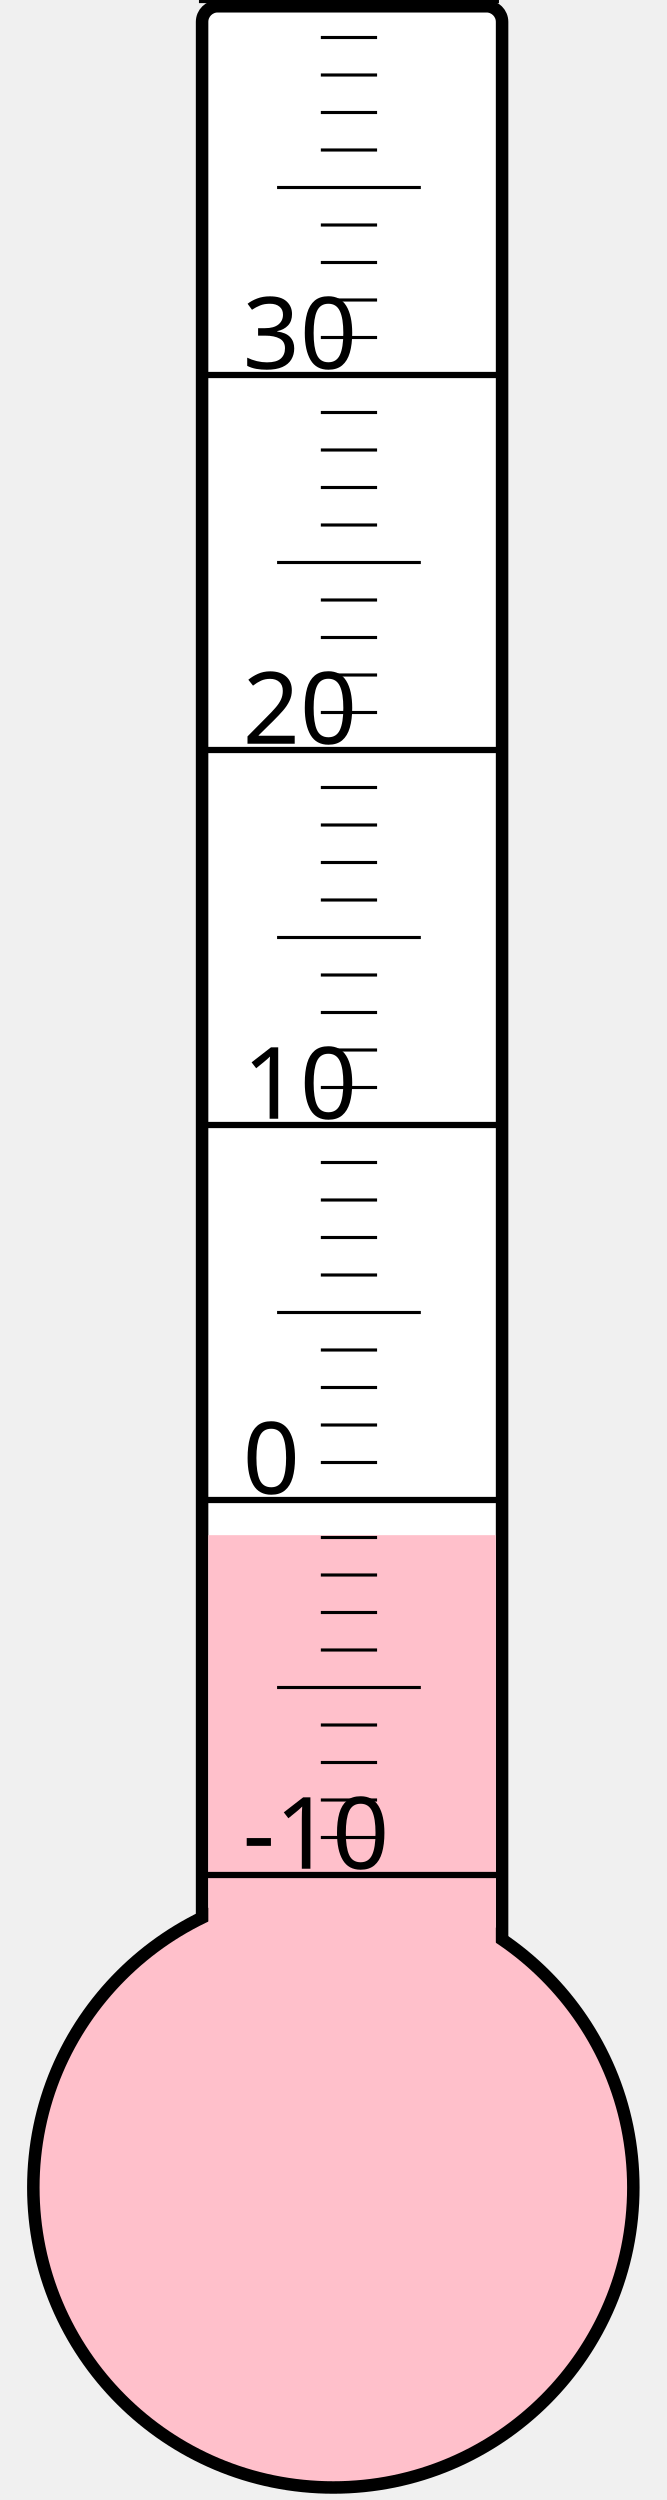
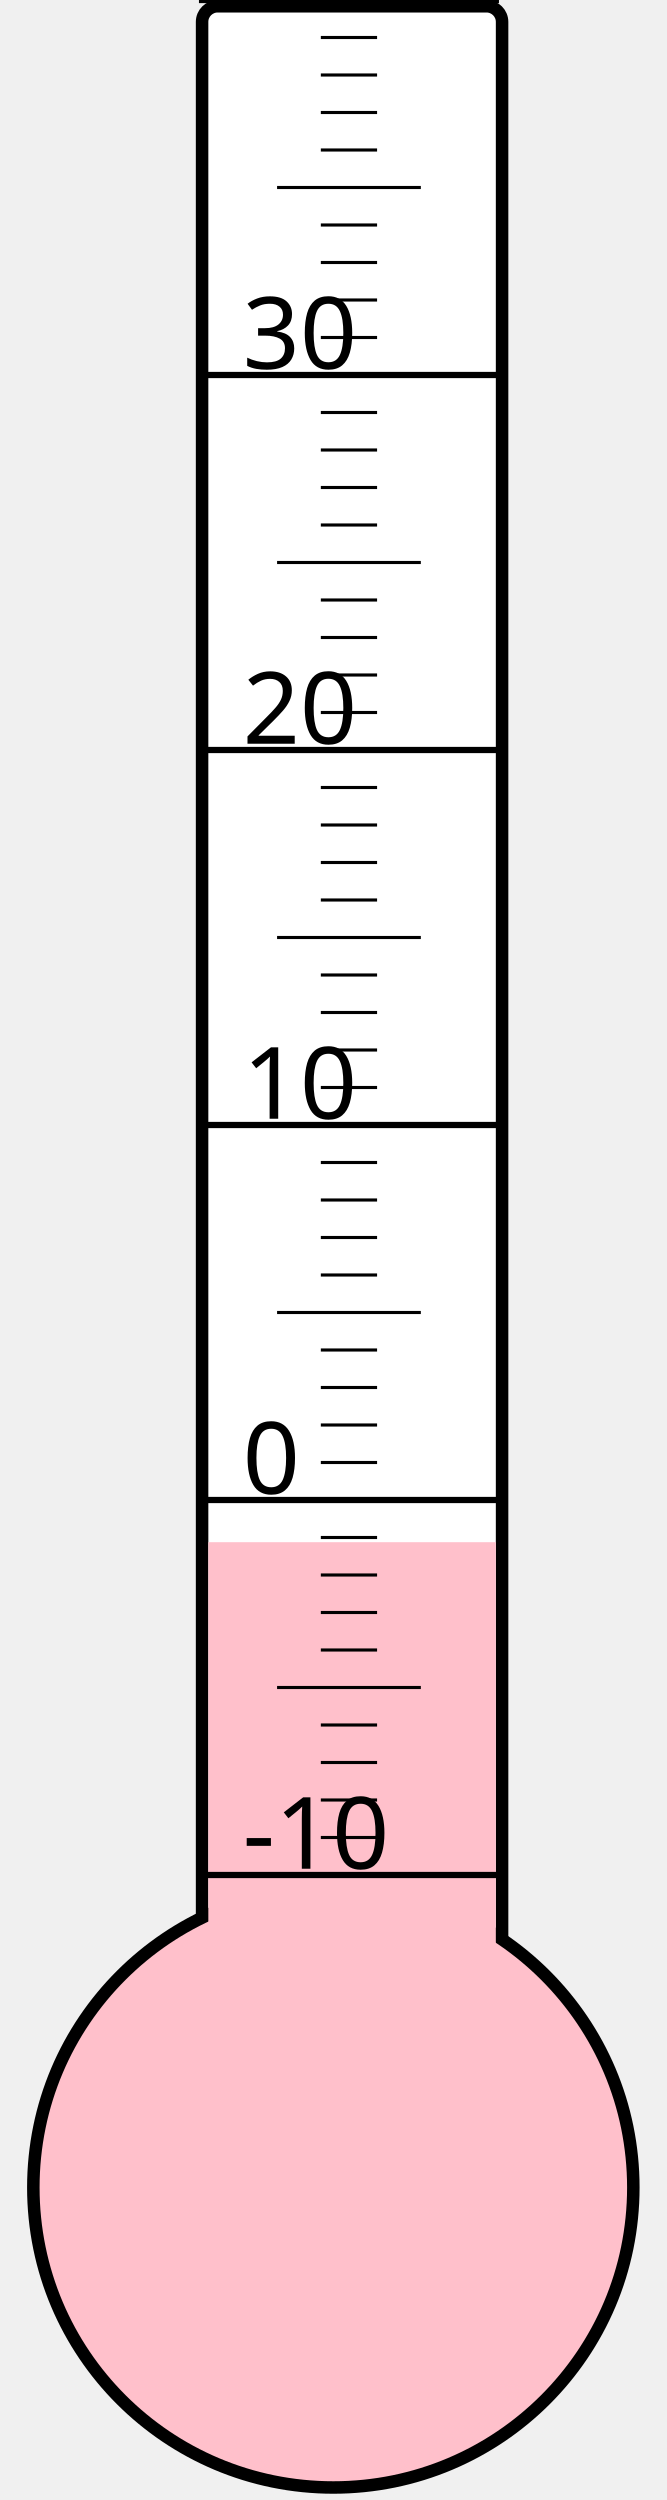
<svg xmlns="http://www.w3.org/2000/svg" width="40px" height="150px" viewBox="0 0 200 800">
  <rect width="200" height="800" x="0" y="0" style="fill: #ffffeb; fill-opacity: 0;" />
  <rect width="96" height="680" x="58" y="2" rx="5" ry="5" style="fill: white; fill-opacity: 1; stroke: black; stroke-width: 4;" />
  <circle cx="100" cy="700" r="96" style="fill: pink; stroke: black; stroke-width: 4;" />
-   <rect width="92" height="208.75" x="60" y="491.25" style="fill: pink; fill-opacity: 1; stroke-width: 0;" />
+   <rect width="92" height="206.5" x="60" y="493.5" style="fill: pink; fill-opacity: 1; stroke-width: 0;" />
  <text x="71" y="598" style="font-family: sans-serif; font-size: 24pt;">-10</text>
  <text x="71" y="478" style="font-family: sans-serif; font-size: 24pt;">0</text>
  <text x="71" y="358" style="font-family: sans-serif; font-size: 24pt;">10</text>
  <text x="71" y="238" style="font-family: sans-serif; font-size: 24pt;">20</text>
  <text x="71" y="118" style="font-family: sans-serif; font-size: 24pt;">30</text>
  <g style="stroke: black;">
    <line x1="57" y1="600" x2="153" y2="600" style="stroke-width: 2;" />
    <line x1="96" y1="588" x2="114" y2="588" style="stroke-width: 1;" />
    <line x1="96" y1="576" x2="114" y2="576" style="stroke-width: 1;" />
    <line x1="96" y1="564" x2="114" y2="564" style="stroke-width: 1;" />
    <line x1="96" y1="552" x2="114" y2="552" style="stroke-width: 1;" />
    <line x1="82" y1="540" x2="128" y2="540" style="stroke-width: 1;" />
    <line x1="96" y1="528" x2="114" y2="528" style="stroke-width: 1;" />
    <line x1="96" y1="516" x2="114" y2="516" style="stroke-width: 1;" />
    <line x1="96" y1="504" x2="114" y2="504" style="stroke-width: 1;" />
    <line x1="96" y1="492" x2="114" y2="492" style="stroke-width: 1;" />
    <line x1="57" y1="480" x2="153" y2="480" style="stroke-width: 2;" />
    <line x1="96" y1="468" x2="114" y2="468" style="stroke-width: 1;" />
    <line x1="96" y1="456" x2="114" y2="456" style="stroke-width: 1;" />
    <line x1="96" y1="444" x2="114" y2="444" style="stroke-width: 1;" />
    <line x1="96" y1="432" x2="114" y2="432" style="stroke-width: 1;" />
    <line x1="82" y1="420" x2="128" y2="420" style="stroke-width: 1;" />
    <line x1="96" y1="408" x2="114" y2="408" style="stroke-width: 1;" />
    <line x1="96" y1="396" x2="114" y2="396" style="stroke-width: 1;" />
    <line x1="96" y1="384" x2="114" y2="384" style="stroke-width: 1;" />
    <line x1="96" y1="372" x2="114" y2="372" style="stroke-width: 1;" />
    <line x1="57" y1="360" x2="153" y2="360" style="stroke-width: 2;" />
    <line x1="96" y1="348" x2="114" y2="348" style="stroke-width: 1;" />
    <line x1="96" y1="336" x2="114" y2="336" style="stroke-width: 1;" />
    <line x1="96" y1="324" x2="114" y2="324" style="stroke-width: 1;" />
    <line x1="96" y1="312" x2="114" y2="312" style="stroke-width: 1;" />
    <line x1="82" y1="300" x2="128" y2="300" style="stroke-width: 1;" />
    <line x1="96" y1="288" x2="114" y2="288" style="stroke-width: 1;" />
    <line x1="96" y1="276" x2="114" y2="276" style="stroke-width: 1;" />
    <line x1="96" y1="264" x2="114" y2="264" style="stroke-width: 1;" />
    <line x1="96" y1="252" x2="114" y2="252" style="stroke-width: 1;" />
    <line x1="57" y1="240" x2="153" y2="240" style="stroke-width: 2;" />
    <line x1="96" y1="228" x2="114" y2="228" style="stroke-width: 1;" />
    <line x1="96" y1="216" x2="114" y2="216" style="stroke-width: 1;" />
    <line x1="96" y1="204" x2="114" y2="204" style="stroke-width: 1;" />
    <line x1="96" y1="192" x2="114" y2="192" style="stroke-width: 1;" />
    <line x1="82" y1="180" x2="128" y2="180" style="stroke-width: 1;" />
    <line x1="96" y1="168" x2="114" y2="168" style="stroke-width: 1;" />
    <line x1="96" y1="156" x2="114" y2="156" style="stroke-width: 1;" />
    <line x1="96" y1="144" x2="114" y2="144" style="stroke-width: 1;" />
    <line x1="96" y1="132" x2="114" y2="132" style="stroke-width: 1;" />
    <line x1="57" y1="120" x2="153" y2="120" style="stroke-width: 2;" />
    <line x1="96" y1="108" x2="114" y2="108" style="stroke-width: 1;" />
    <line x1="96" y1="96" x2="114" y2="96" style="stroke-width: 1;" />
    <line x1="96" y1="84" x2="114" y2="84" style="stroke-width: 1;" />
    <line x1="96" y1="72" x2="114" y2="72" style="stroke-width: 1;" />
    <line x1="82" y1="60" x2="128" y2="60" style="stroke-width: 1;" />
    <line x1="96" y1="48" x2="114" y2="48" style="stroke-width: 1;" />
    <line x1="96" y1="36" x2="114" y2="36" style="stroke-width: 1;" />
    <line x1="96" y1="24" x2="114" y2="24" style="stroke-width: 1;" />
    <line x1="96" y1="12" x2="114" y2="12" style="stroke-width: 1;" />
    <line x1="57" y1="0" x2="153" y2="0" style="stroke-width: 2;" />
  </g>
</svg>
